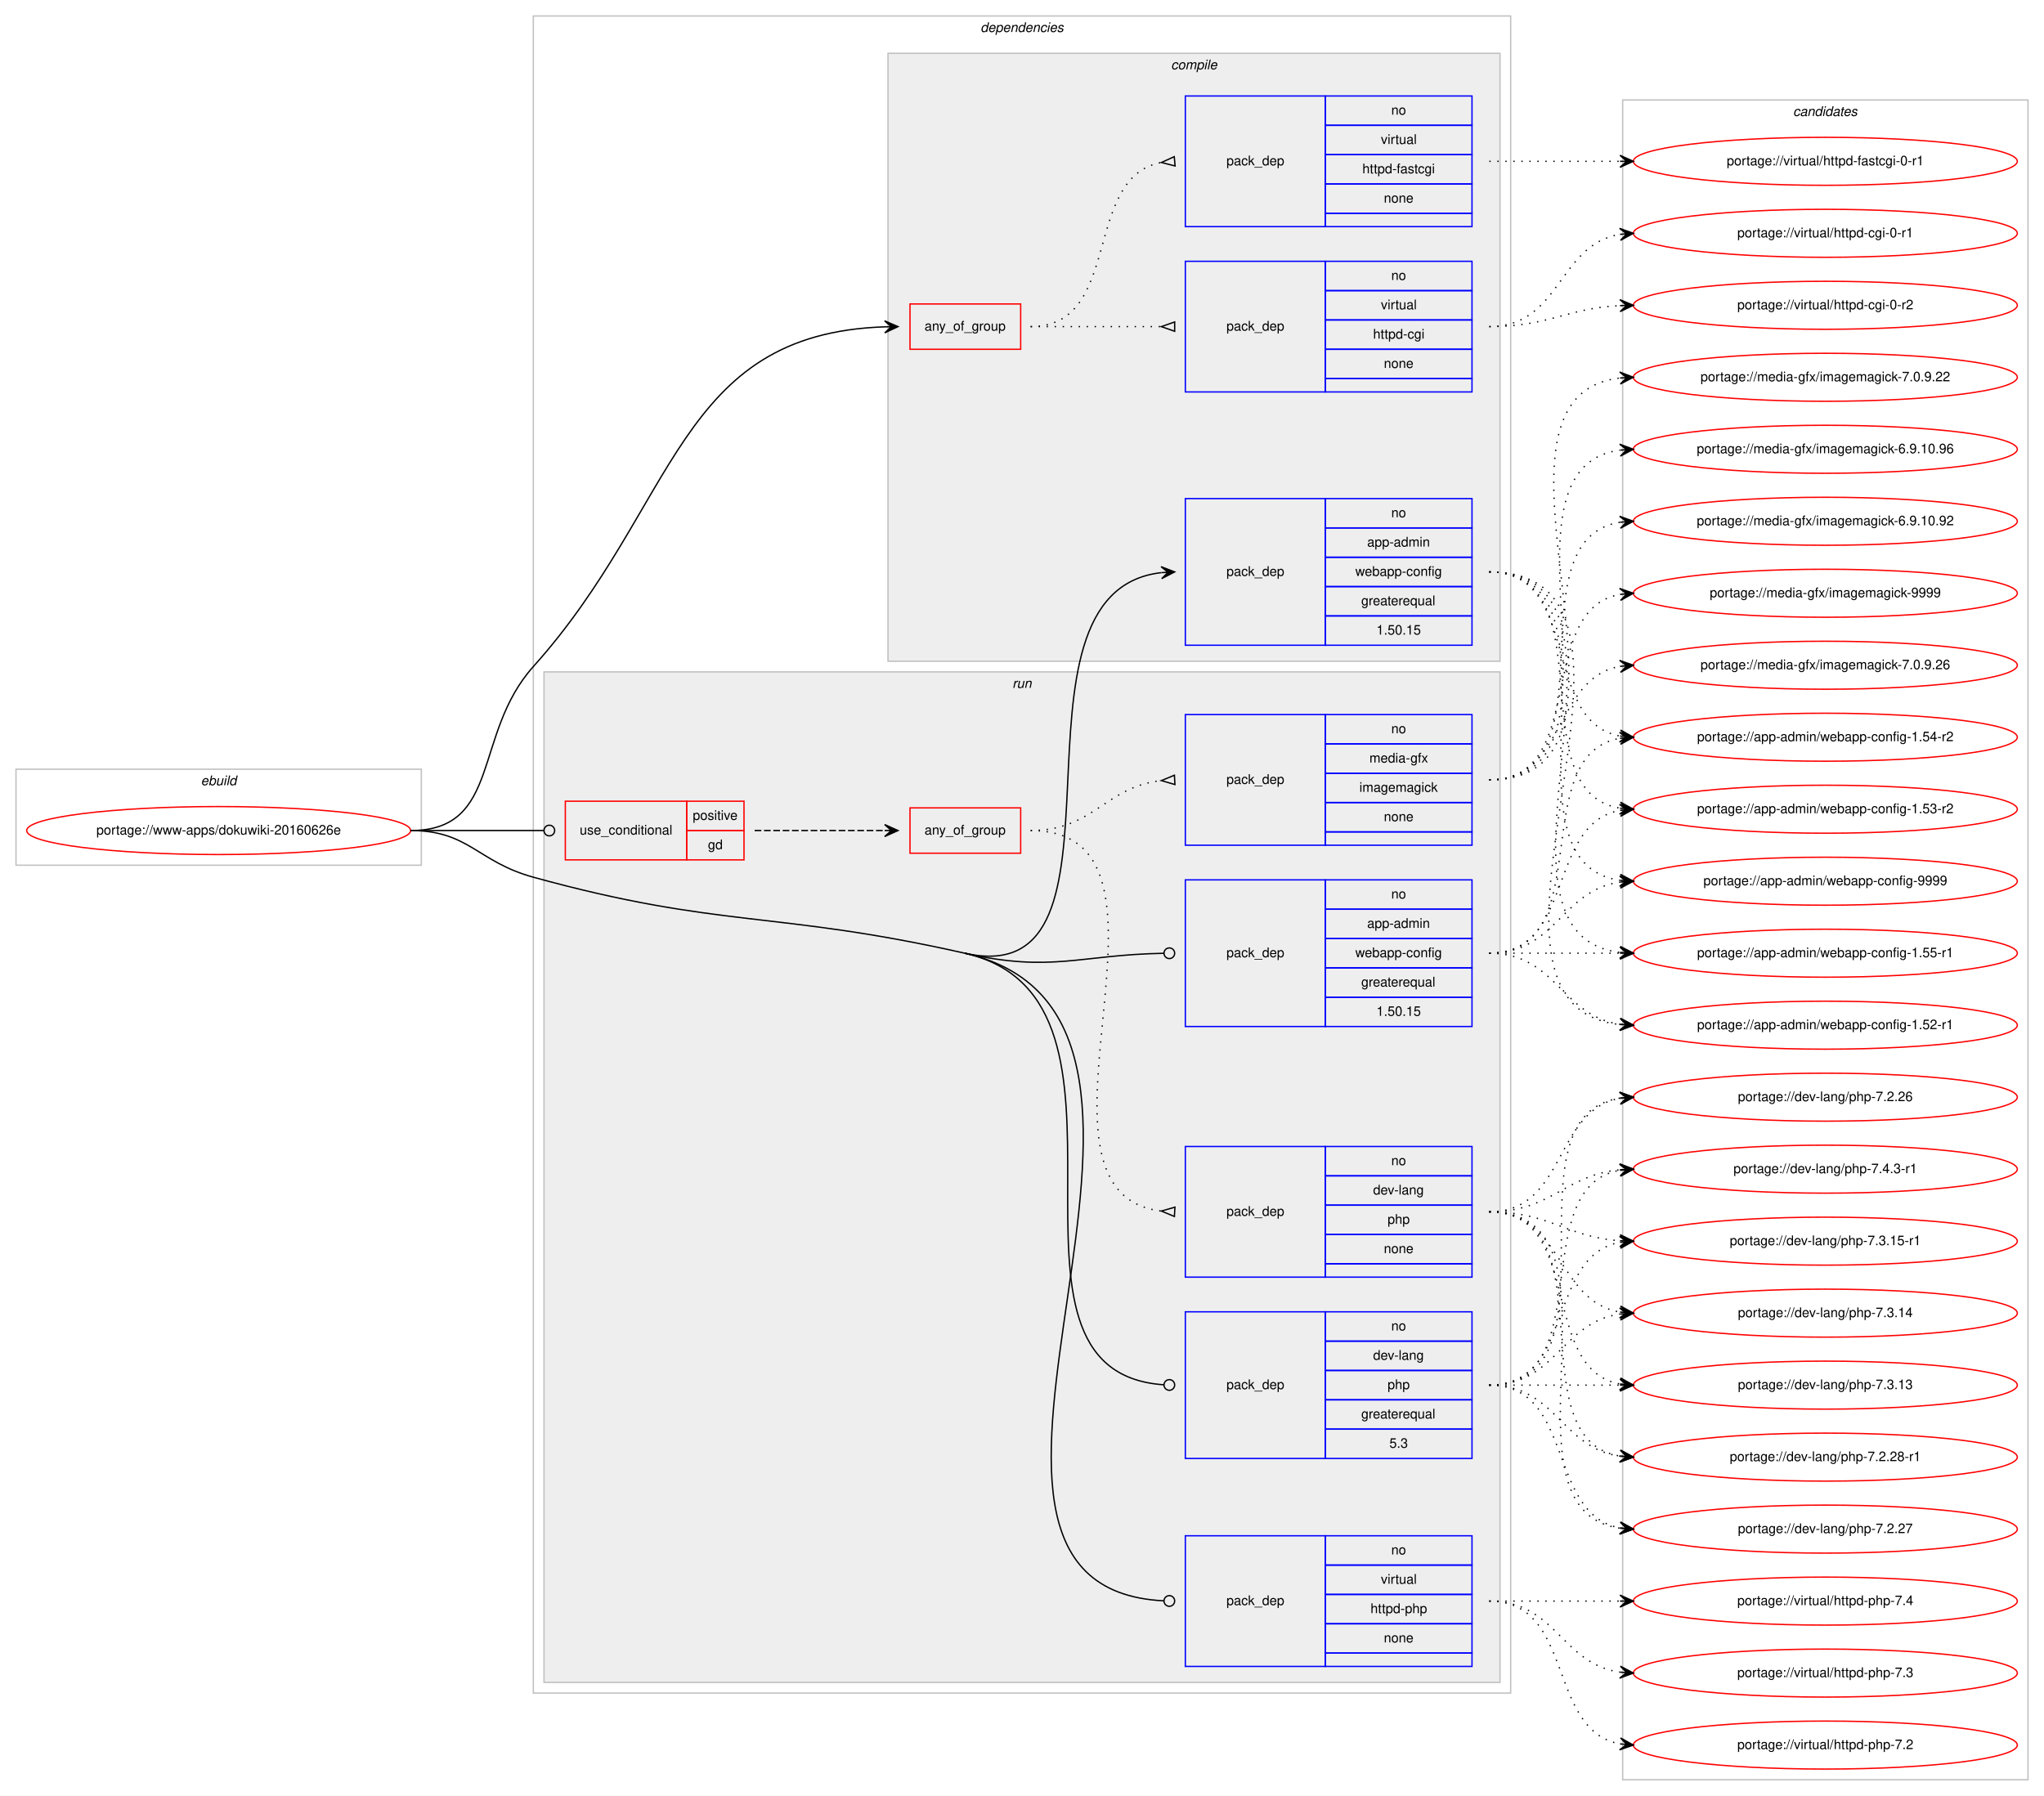
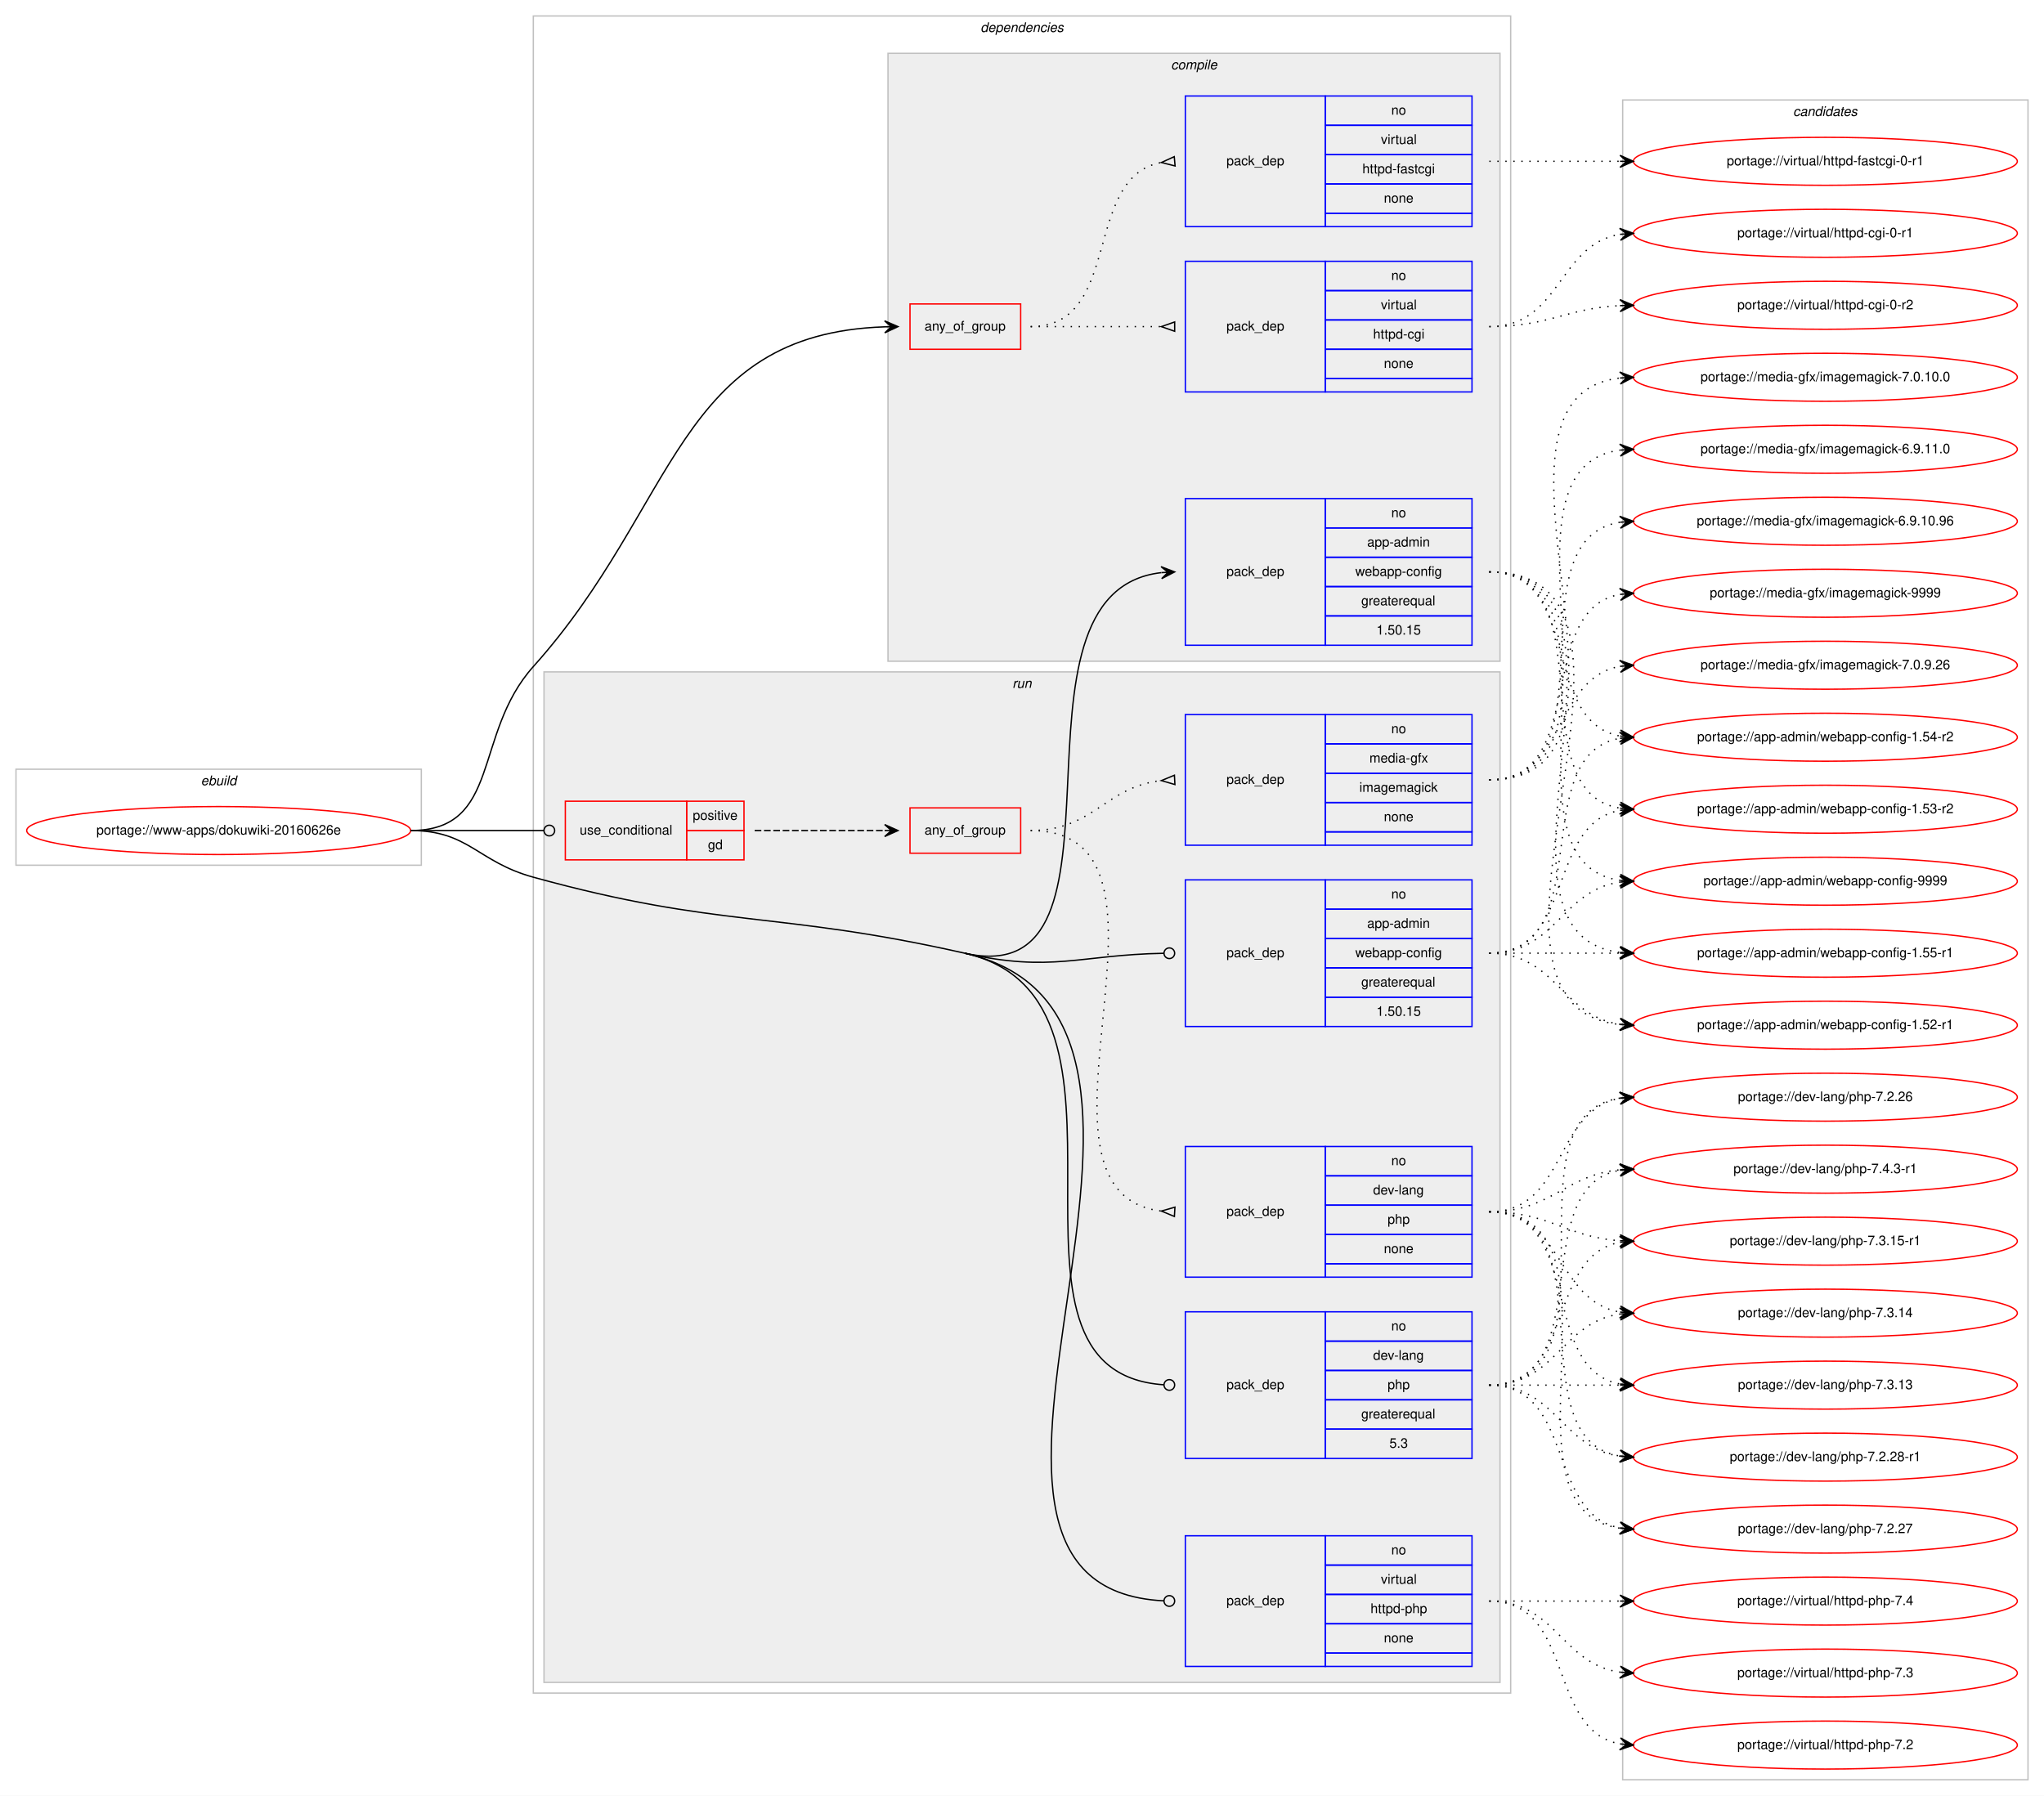
<svg xmlns="http://www.w3.org/2000/svg" xmlns:xlink="http://www.w3.org/1999/xlink" width="1533pt" height="1347pt" viewBox="0.00 0.00 1533.00 1347.00">
  <g id="graph0" class="graph" transform="scale(1 1) rotate(0) translate(4 1343)">
    <polygon fill="#ffffff" stroke="transparent" points="-4,4 -4,-1343 1529,-1343 1529,4 -4,4" />
    <g id="clust1" class="cluster">
      <polygon fill="none" stroke="#c0c0c0" points="8,-694 8,-766 312,-766 312,-694 8,-694" />
      <text text-anchor="start" x="146.663" y="-754" font-family="Helvetica,sans-Serif" font-style="italic" font-size="10.00" fill="#000000">ebuild</text>
    </g>
    <g id="clust2" class="cluster">
      <polygon fill="none" stroke="#c0c0c0" points="396,-73 396,-1331 1129,-1331 1129,-73 396,-73" />
      <text text-anchor="start" x="731.375" y="-1319" font-family="Helvetica,sans-Serif" font-style="italic" font-size="10.00" fill="#000000">dependencies</text>
    </g>
    <g id="clust3" class="cluster">
      <polygon fill="#eeeeee" stroke="#c0c0c0" points="662,-847 662,-1303 1121,-1303 1121,-847 662,-847" />
      <text text-anchor="start" x="874.278" y="-1291" font-family="Helvetica,sans-Serif" font-style="italic" font-size="10.00" fill="#000000">compile</text>
    </g>
    <g id="clust9" class="cluster">
      <polygon fill="#eeeeee" stroke="#c0c0c0" points="404,-81 404,-839 1121,-839 1121,-81 404,-81" />
      <text text-anchor="start" x="755.277" y="-827" font-family="Helvetica,sans-Serif" font-style="italic" font-size="10.00" fill="#000000">run</text>
    </g>
    <g id="clust17" class="cluster">
      <polygon fill="none" stroke="#c0c0c0" points="1213,-8 1213,-1268 1517,-1268 1517,-8 1213,-8" />
      <text text-anchor="start" x="1340.824" y="-1256" font-family="Helvetica,sans-Serif" font-style="italic" font-size="10.00" fill="#000000">candidates</text>
    </g>
    <g id="node1" class="node">
      <g id="a_node1">
        <a xlink:href="../www-apps/dokuwiki-20160626e.svg" xlink:title="portage://www-apps/dokuwiki-20160626e">
          <ellipse fill="none" stroke="#ff0000" cx="160" cy="-720" rx="144" ry="18" />
          <text text-anchor="middle" x="160" y="-717" font-family="Helvetica,sans-Serif" font-size="10.00" fill="#000000">portage://www-apps/dokuwiki-20160626e</text>
        </a>
      </g>
    </g>
    <g id="node2" class="node">
      <polygon fill="none" stroke="#ff0000" points="678.5,-1081 678.5,-1115 761.5,-1115 761.5,-1081 678.5,-1081" />
      <text text-anchor="start" x="689.431" y="-1095" font-family="Helvetica,sans-Serif" font-size="10.00" fill="#000000">any_of_group</text>
    </g>
    <g id="edge3" class="edge">
      <path fill="none" stroke="#000000" d="M304,-720C372.267,-720 350.409,-792.188 396,-843 504.713,-964.163 503.41,-1092.618 659.487,-1097.835" />
      <polygon fill="#000000" stroke="#000000" points="669.5,-1098 659.427,-1102.335 664.501,-1097.918 659.501,-1097.836 659.501,-1097.836 659.501,-1097.836 664.501,-1097.918 659.575,-1093.336 669.5,-1098 669.5,-1098" />
    </g>
    <g id="node5" class="node">
      <polygon fill="none" stroke="#0000ff" points="885,-859 885,-969 990,-969 990,-859 885,-859" />
      <text text-anchor="start" x="915.823" y="-911" font-family="Helvetica,sans-Serif" font-size="10.00" fill="#000000">pack_dep</text>
      <polygon fill="none" stroke="#0000ff" points="990,-947 990,-969 1100,-969 1100,-947 990,-947" />
      <text text-anchor="start" x="1039.441" y="-955" font-family="Helvetica,sans-Serif" font-size="10.00" fill="#000000">no</text>
      <polygon fill="none" stroke="#0000ff" points="990,-925 990,-947 1100,-947 1100,-925 990,-925" />
      <text text-anchor="start" x="1021.385" y="-933" font-family="Helvetica,sans-Serif" font-size="10.00" fill="#000000">app-admin</text>
      <polygon fill="none" stroke="#0000ff" points="990,-903 990,-925 1100,-925 1100,-903 990,-903" />
      <text text-anchor="start" x="1012.491" y="-911" font-family="Helvetica,sans-Serif" font-size="10.00" fill="#000000">webapp-config</text>
      <polygon fill="none" stroke="#0000ff" points="990,-881 990,-903 1100,-903 1100,-881 990,-881" />
      <text text-anchor="start" x="1016.936" y="-889" font-family="Helvetica,sans-Serif" font-size="10.00" fill="#000000">greaterequal</text>
      <polygon fill="none" stroke="#0000ff" points="990,-859 990,-881 1100,-881 1100,-859 990,-859" />
      <text text-anchor="start" x="1028.323" y="-867" font-family="Helvetica,sans-Serif" font-size="10.00" fill="#000000">1.50.15</text>
    </g>
    <g id="edge4" class="edge">
      <path fill="none" stroke="#000000" d="M719.5,-628C857.596,-596.839 738.034,-898.684 866.854,-913.441" />
      <polygon fill="#000000" stroke="#000000" points="877,-914 866.768,-917.943 872.008,-913.725 867.015,-913.45 867.015,-913.45 867.015,-913.45 872.008,-913.725 867.263,-908.957 877,-914 877,-914" />
    </g>
    <g id="node6" class="node">
      <polygon fill="none" stroke="#ff0000" points="420,-698 420,-742 511,-742 511,-698 420,-698" />
      <text text-anchor="start" x="430.767" y="-717" font-family="Helvetica,sans-Serif" font-size="10.00" fill="#000000">use_conditional</text>
      <polygon fill="none" stroke="#ff0000" points="511,-720 511,-742 554,-742 554,-720 511,-720" />
      <text text-anchor="start" x="515.553" y="-728" font-family="Helvetica,sans-Serif" font-size="10.00" fill="#000000">positive</text>
      <polygon fill="none" stroke="#ff0000" points="511,-698 511,-720 554,-720 554,-698 511,-698" />
      <text text-anchor="start" x="526.941" y="-706" font-family="Helvetica,sans-Serif" font-size="10.00" fill="#000000">gd</text>
    </g>
    <g id="edge8" class="edge">
      <path fill="none" stroke="#000000" d="M304,-720C349.188,-720 362.47,-720 403.919,-720" />
      <ellipse fill="none" stroke="#000000" cx="408" cy="-720" rx="4" ry="4" />
    </g>
    <g id="node10" class="node">
      <polygon fill="none" stroke="#0000ff" points="885,-573 885,-683 990,-683 990,-573 885,-573" />
      <text text-anchor="start" x="915.823" y="-625" font-family="Helvetica,sans-Serif" font-size="10.00" fill="#000000">pack_dep</text>
      <polygon fill="none" stroke="#0000ff" points="990,-661 990,-683 1100,-683 1100,-661 990,-661" />
      <text text-anchor="start" x="1039.441" y="-669" font-family="Helvetica,sans-Serif" font-size="10.00" fill="#000000">no</text>
      <polygon fill="none" stroke="#0000ff" points="990,-639 990,-661 1100,-661 1100,-639 990,-639" />
      <text text-anchor="start" x="1021.385" y="-647" font-family="Helvetica,sans-Serif" font-size="10.00" fill="#000000">app-admin</text>
      <polygon fill="none" stroke="#0000ff" points="990,-617 990,-639 1100,-639 1100,-617 990,-617" />
      <text text-anchor="start" x="1012.491" y="-625" font-family="Helvetica,sans-Serif" font-size="10.00" fill="#000000">webapp-config</text>
      <polygon fill="none" stroke="#0000ff" points="990,-595 990,-617 1100,-617 1100,-595 990,-595" />
      <text text-anchor="start" x="1016.936" y="-603" font-family="Helvetica,sans-Serif" font-size="10.00" fill="#000000">greaterequal</text>
      <polygon fill="none" stroke="#0000ff" points="990,-573 990,-595 1100,-595 1100,-573 990,-573" />
      <text text-anchor="start" x="1028.323" y="-581" font-family="Helvetica,sans-Serif" font-size="10.00" fill="#000000">1.50.15</text>
    </g>
    <g id="edge9" class="edge">
      <path fill="none" stroke="#000000" d="M719.5,-628C784.983,-613.224 805.341,-626.788 868.636,-627.925" />
      <ellipse fill="none" stroke="#000000" cx="873" cy="-627.964" rx="4" ry="4" />
    </g>
    <g id="node11" class="node">
      <polygon fill="none" stroke="#0000ff" points="885,-249 885,-359 990,-359 990,-249 885,-249" />
      <text text-anchor="start" x="915.823" y="-301" font-family="Helvetica,sans-Serif" font-size="10.00" fill="#000000">pack_dep</text>
      <polygon fill="none" stroke="#0000ff" points="990,-337 990,-359 1100,-359 1100,-337 990,-337" />
      <text text-anchor="start" x="1039.441" y="-345" font-family="Helvetica,sans-Serif" font-size="10.00" fill="#000000">no</text>
      <polygon fill="none" stroke="#0000ff" points="990,-315 990,-337 1100,-337 1100,-315 990,-315" />
      <text text-anchor="start" x="1025.829" y="-323" font-family="Helvetica,sans-Serif" font-size="10.00" fill="#000000">dev-lang</text>
      <polygon fill="none" stroke="#0000ff" points="990,-293 990,-315 1100,-315 1100,-293 990,-293" />
      <text text-anchor="start" x="1036.661" y="-301" font-family="Helvetica,sans-Serif" font-size="10.00" fill="#000000">php</text>
      <polygon fill="none" stroke="#0000ff" points="990,-271 990,-293 1100,-293 1100,-271 990,-271" />
      <text text-anchor="start" x="1016.936" y="-279" font-family="Helvetica,sans-Serif" font-size="10.00" fill="#000000">greaterequal</text>
      <polygon fill="none" stroke="#0000ff" points="990,-249 990,-271 1100,-271 1100,-249 990,-249" />
      <text text-anchor="start" x="1038.052" y="-257" font-family="Helvetica,sans-Serif" font-size="10.00" fill="#000000">5.3</text>
    </g>
    <g id="edge10" class="edge">
      <path fill="none" stroke="#000000" d="M719.5,-628C872.94,-593.377 722.373,-314.073 868.849,-304.265" />
      <ellipse fill="none" stroke="#000000" cx="873.002" cy="-304.13" rx="4" ry="4" />
    </g>
    <g id="node12" class="node">
      <polygon fill="none" stroke="#0000ff" points="885,-93 885,-191 990,-191 990,-93 885,-93" />
      <text text-anchor="start" x="915.823" y="-139" font-family="Helvetica,sans-Serif" font-size="10.00" fill="#000000">pack_dep</text>
      <polygon fill="none" stroke="#0000ff" points="990,-169 990,-191 1100,-191 1100,-169 990,-169" />
      <text text-anchor="start" x="1039.441" y="-177" font-family="Helvetica,sans-Serif" font-size="10.00" fill="#000000">no</text>
      <polygon fill="none" stroke="#0000ff" points="990,-147 990,-169 1100,-169 1100,-147 990,-147" />
      <text text-anchor="start" x="1031.668" y="-155" font-family="Helvetica,sans-Serif" font-size="10.00" fill="#000000">virtual</text>
      <polygon fill="none" stroke="#0000ff" points="990,-125 990,-147 1100,-147 1100,-125 990,-125" />
      <text text-anchor="start" x="1023.88" y="-133" font-family="Helvetica,sans-Serif" font-size="10.00" fill="#000000">httpd-php</text>
      <polygon fill="none" stroke="#0000ff" points="990,-103 990,-125 1100,-125 1100,-103 990,-103" />
      <text text-anchor="start" x="1033.882" y="-111" font-family="Helvetica,sans-Serif" font-size="10.00" fill="#000000">none</text>
      <polygon fill="none" stroke="#0000ff" points="990,-93 990,-103 1100,-103 1100,-93 990,-93" />
    </g>
    <g id="edge11" class="edge">
      <path fill="none" stroke="#000000" d="M719.5,-628C938.287,-578.632 656.97,-152.588 868.915,-142.193" />
      <ellipse fill="none" stroke="#000000" cx="873.001" cy="-142.096" rx="4" ry="4" />
      <path fill="none" stroke="#000000" d="M304,-720C347.748,-720 353.825,-696.625 396,-685 536.744,-646.205 577.088,-660.135 719.5,-628" />
    </g>
    <g id="node3" class="node">
      <polygon fill="none" stroke="#0000ff" points="885,-1049 885,-1147 990,-1147 990,-1049 885,-1049" />
      <text text-anchor="start" x="915.823" y="-1095" font-family="Helvetica,sans-Serif" font-size="10.00" fill="#000000">pack_dep</text>
      <polygon fill="none" stroke="#0000ff" points="990,-1125 990,-1147 1100,-1147 1100,-1125 990,-1125" />
      <text text-anchor="start" x="1039.441" y="-1133" font-family="Helvetica,sans-Serif" font-size="10.00" fill="#000000">no</text>
      <polygon fill="none" stroke="#0000ff" points="990,-1103 990,-1125 1100,-1125 1100,-1103 990,-1103" />
      <text text-anchor="start" x="1031.668" y="-1111" font-family="Helvetica,sans-Serif" font-size="10.00" fill="#000000">virtual</text>
      <polygon fill="none" stroke="#0000ff" points="990,-1081 990,-1103 1100,-1103 1100,-1081 990,-1081" />
      <text text-anchor="start" x="1025.829" y="-1089" font-family="Helvetica,sans-Serif" font-size="10.00" fill="#000000">httpd-cgi</text>
      <polygon fill="none" stroke="#0000ff" points="990,-1059 990,-1081 1100,-1081 1100,-1059 990,-1059" />
      <text text-anchor="start" x="1033.882" y="-1067" font-family="Helvetica,sans-Serif" font-size="10.00" fill="#000000">none</text>
      <polygon fill="none" stroke="#0000ff" points="990,-1049 990,-1059 1100,-1059 1100,-1049 990,-1049" />
    </g>
    <g id="edge1" class="edge">
      <path fill="none" stroke="#000000" stroke-dasharray="1,5" d="M769,-1098C813.438,-1098 827.02,-1098 866.878,-1098" />
      <polygon fill="none" stroke="#000000" points="877,-1101.5 867,-1098 877,-1094.5 877,-1101.5" />
    </g>
    <g id="node4" class="node">
      <polygon fill="none" stroke="#0000ff" points="885,-1173 885,-1271 990,-1271 990,-1173 885,-1173" />
      <text text-anchor="start" x="915.823" y="-1219" font-family="Helvetica,sans-Serif" font-size="10.00" fill="#000000">pack_dep</text>
      <polygon fill="none" stroke="#0000ff" points="990,-1249 990,-1271 1100,-1271 1100,-1249 990,-1249" />
      <text text-anchor="start" x="1039.441" y="-1257" font-family="Helvetica,sans-Serif" font-size="10.00" fill="#000000">no</text>
      <polygon fill="none" stroke="#0000ff" points="990,-1227 990,-1249 1100,-1249 1100,-1227 990,-1227" />
      <text text-anchor="start" x="1031.668" y="-1235" font-family="Helvetica,sans-Serif" font-size="10.00" fill="#000000">virtual</text>
      <polygon fill="none" stroke="#0000ff" points="990,-1205 990,-1227 1100,-1227 1100,-1205 990,-1205" />
      <text text-anchor="start" x="1017.77" y="-1213" font-family="Helvetica,sans-Serif" font-size="10.00" fill="#000000">httpd-fastcgi</text>
      <polygon fill="none" stroke="#0000ff" points="990,-1183 990,-1205 1100,-1205 1100,-1183 990,-1183" />
      <text text-anchor="start" x="1033.882" y="-1191" font-family="Helvetica,sans-Serif" font-size="10.00" fill="#000000">none</text>
      <polygon fill="none" stroke="#0000ff" points="990,-1173 990,-1183 1100,-1183 1100,-1173 990,-1173" />
    </g>
    <g id="edge2" class="edge">
      <path fill="none" stroke="#000000" stroke-dasharray="1,5" d="M769,-1098C838.372,-1098 807.506,-1209.726 866.698,-1221.073" />
      <polygon fill="none" stroke="#000000" points="876.686,-1225.486 867.04,-1221.104 877.314,-1218.514 876.686,-1225.486" />
    </g>
    <g id="node13" class="node">
      <g id="a_node13">
        <a xlink:href="../virtual/httpd-cgi-0-r2.svg" xlink:title="portage://virtual/httpd-cgi-0-r2">
          <ellipse fill="none" stroke="#ff0000" cx="1365" cy="-1114" rx="144" ry="18" />
          <text text-anchor="middle" x="1365" y="-1111" font-family="Helvetica,sans-Serif" font-size="10.00" fill="#000000">portage://virtual/httpd-cgi-0-r2</text>
        </a>
      </g>
    </g>
    <g id="edge12" class="edge">
      <path fill="none" stroke="#000000" stroke-dasharray="1,5" d="M1113,-1098C1157.922,-1098 1170.643,-1111.713 1210.786,-1113.749" />
      <polygon fill="#000000" stroke="#000000" points="1221,-1114 1210.892,-1118.253 1216.002,-1113.877 1211.003,-1113.754 1211.003,-1113.754 1211.003,-1113.754 1216.002,-1113.877 1211.114,-1109.255 1221,-1114 1221,-1114" />
    </g>
    <g id="node14" class="node">
      <g id="a_node14">
        <a xlink:href="../virtual/httpd-cgi-0-r1.svg" xlink:title="portage://virtual/httpd-cgi-0-r1">
          <ellipse fill="none" stroke="#ff0000" cx="1365" cy="-1168" rx="144" ry="18" />
          <text text-anchor="middle" x="1365" y="-1165" font-family="Helvetica,sans-Serif" font-size="10.00" fill="#000000">portage://virtual/httpd-cgi-0-r1</text>
        </a>
      </g>
    </g>
    <g id="edge13" class="edge">
      <path fill="none" stroke="#000000" stroke-dasharray="1,5" d="M1113,-1098C1166.626,-1098 1164.351,-1159.523 1210.989,-1167.214" />
      <polygon fill="#000000" stroke="#000000" points="1221,-1168 1210.678,-1171.703 1216.015,-1167.609 1211.031,-1167.217 1211.031,-1167.217 1211.031,-1167.217 1216.015,-1167.609 1211.383,-1162.731 1221,-1168 1221,-1168" />
    </g>
    <g id="node15" class="node">
      <g id="a_node15">
        <a xlink:href="../virtual/httpd-fastcgi-0-r1.svg" xlink:title="portage://virtual/httpd-fastcgi-0-r1">
          <ellipse fill="none" stroke="#ff0000" cx="1365" cy="-1222" rx="144" ry="18" />
          <text text-anchor="middle" x="1365" y="-1219" font-family="Helvetica,sans-Serif" font-size="10.00" fill="#000000">portage://virtual/httpd-fastcgi-0-r1</text>
        </a>
      </g>
    </g>
    <g id="edge14" class="edge">
      <path fill="none" stroke="#000000" stroke-dasharray="1,5" d="M1113,-1222C1157.438,-1222 1171.02,-1222 1210.878,-1222" />
      <polygon fill="#000000" stroke="#000000" points="1221,-1222 1211,-1226.5 1216,-1222 1211,-1222 1211,-1222 1211,-1222 1216,-1222 1211,-1217.5 1221,-1222 1221,-1222" />
    </g>
    <g id="node16" class="node">
      <g id="a_node16">
        <a xlink:href="../app-admin/webapp-config-9999.svg" xlink:title="portage://app-admin/webapp-config-9999">
          <ellipse fill="none" stroke="#ff0000" cx="1365" cy="-682" rx="144" ry="18" />
          <text text-anchor="middle" x="1365" y="-679" font-family="Helvetica,sans-Serif" font-size="10.00" fill="#000000">portage://app-admin/webapp-config-9999</text>
        </a>
      </g>
    </g>
    <g id="edge15" class="edge">
      <path fill="none" stroke="#000000" stroke-dasharray="1,5" d="M1113,-914C1223.182,-914 1114.503,-696.273 1211.006,-682.665" />
      <polygon fill="#000000" stroke="#000000" points="1221,-682 1211.321,-687.155 1216.011,-682.332 1211.022,-682.665 1211.022,-682.665 1211.022,-682.665 1216.011,-682.332 1210.723,-678.174 1221,-682 1221,-682" />
    </g>
    <g id="node17" class="node">
      <g id="a_node17">
        <a xlink:href="../app-admin/webapp-config-1.55-r1.svg" xlink:title="portage://app-admin/webapp-config-1.55-r1">
          <ellipse fill="none" stroke="#ff0000" cx="1365" cy="-628" rx="144" ry="18" />
          <text text-anchor="middle" x="1365" y="-625" font-family="Helvetica,sans-Serif" font-size="10.00" fill="#000000">portage://app-admin/webapp-config-1.55-r1</text>
        </a>
      </g>
    </g>
    <g id="edge16" class="edge">
      <path fill="none" stroke="#000000" stroke-dasharray="1,5" d="M1113,-914C1245.29,-914 1093.554,-642.883 1210.866,-628.586" />
      <polygon fill="#000000" stroke="#000000" points="1221,-628 1211.276,-633.07 1216.008,-628.289 1211.017,-628.577 1211.017,-628.577 1211.017,-628.577 1216.008,-628.289 1210.757,-624.085 1221,-628 1221,-628" />
    </g>
    <g id="node18" class="node">
      <g id="a_node18">
        <a xlink:href="../app-admin/webapp-config-1.54-r2.svg" xlink:title="portage://app-admin/webapp-config-1.54-r2">
          <ellipse fill="none" stroke="#ff0000" cx="1365" cy="-790" rx="144" ry="18" />
          <text text-anchor="middle" x="1365" y="-787" font-family="Helvetica,sans-Serif" font-size="10.00" fill="#000000">portage://app-admin/webapp-config-1.54-r2</text>
        </a>
      </g>
    </g>
    <g id="edge17" class="edge">
      <path fill="none" stroke="#000000" stroke-dasharray="1,5" d="M1113,-914C1182.372,-914 1151.506,-802.274 1210.698,-790.927" />
      <polygon fill="#000000" stroke="#000000" points="1221,-790 1211.444,-795.378 1216.02,-790.448 1211.04,-790.896 1211.04,-790.896 1211.04,-790.896 1216.02,-790.448 1210.637,-786.414 1221,-790 1221,-790" />
    </g>
    <g id="node19" class="node">
      <g id="a_node19">
        <a xlink:href="../app-admin/webapp-config-1.53-r2.svg" xlink:title="portage://app-admin/webapp-config-1.53-r2">
          <ellipse fill="none" stroke="#ff0000" cx="1365" cy="-736" rx="144" ry="18" />
          <text text-anchor="middle" x="1365" y="-733" font-family="Helvetica,sans-Serif" font-size="10.00" fill="#000000">portage://app-admin/webapp-config-1.53-r2</text>
        </a>
      </g>
    </g>
    <g id="edge18" class="edge">
      <path fill="none" stroke="#000000" stroke-dasharray="1,5" d="M1113,-914C1201.919,-914 1134.228,-749.635 1210.912,-736.794" />
      <polygon fill="#000000" stroke="#000000" points="1221,-736 1211.384,-741.27 1216.015,-736.392 1211.031,-736.784 1211.031,-736.784 1211.031,-736.784 1216.015,-736.392 1210.678,-732.298 1221,-736 1221,-736" />
    </g>
    <g id="node20" class="node">
      <g id="a_node20">
        <a xlink:href="../app-admin/webapp-config-1.52-r1.svg" xlink:title="portage://app-admin/webapp-config-1.52-r1">
          <ellipse fill="none" stroke="#ff0000" cx="1365" cy="-574" rx="144" ry="18" />
          <text text-anchor="middle" x="1365" y="-571" font-family="Helvetica,sans-Serif" font-size="10.00" fill="#000000">portage://app-admin/webapp-config-1.52-r1</text>
        </a>
      </g>
    </g>
    <g id="edge19" class="edge">
      <path fill="none" stroke="#000000" stroke-dasharray="1,5" d="M1113,-914C1267.99,-914 1071.656,-589.102 1210.864,-574.507" />
      <polygon fill="#000000" stroke="#000000" points="1221,-574 1211.237,-578.994 1216.006,-574.25 1211.013,-574.5 1211.013,-574.5 1211.013,-574.5 1216.006,-574.25 1210.788,-570.005 1221,-574 1221,-574" />
    </g>
    <g id="node7" class="node">
      <polygon fill="none" stroke="#ff0000" points="678.5,-703 678.5,-737 761.5,-737 761.5,-703 678.5,-703" />
      <text text-anchor="start" x="689.431" y="-717" font-family="Helvetica,sans-Serif" font-size="10.00" fill="#000000">any_of_group</text>
    </g>
    <g id="edge7" class="edge">
      <path fill="none" stroke="#000000" stroke-dasharray="5,2" d="M562,-720C606.232,-720 619.752,-720 659.425,-720" />
      <polygon fill="#000000" stroke="#000000" points="669.5,-720 659.5,-724.5 664.5,-720 659.5,-720 659.5,-720 659.5,-720 664.5,-720 659.5,-715.5 669.5,-720 669.5,-720" />
    </g>
    <g id="node8" class="node">
      <polygon fill="none" stroke="#0000ff" points="885,-385 885,-483 990,-483 990,-385 885,-385" />
      <text text-anchor="start" x="915.823" y="-431" font-family="Helvetica,sans-Serif" font-size="10.00" fill="#000000">pack_dep</text>
      <polygon fill="none" stroke="#0000ff" points="990,-461 990,-483 1100,-483 1100,-461 990,-461" />
      <text text-anchor="start" x="1039.441" y="-469" font-family="Helvetica,sans-Serif" font-size="10.00" fill="#000000">no</text>
      <polygon fill="none" stroke="#0000ff" points="990,-439 990,-461 1100,-461 1100,-439 990,-439" />
      <text text-anchor="start" x="1025.829" y="-447" font-family="Helvetica,sans-Serif" font-size="10.00" fill="#000000">dev-lang</text>
      <polygon fill="none" stroke="#0000ff" points="990,-417 990,-439 1100,-439 1100,-417 990,-417" />
      <text text-anchor="start" x="1036.661" y="-425" font-family="Helvetica,sans-Serif" font-size="10.00" fill="#000000">php</text>
      <polygon fill="none" stroke="#0000ff" points="990,-395 990,-417 1100,-417 1100,-395 990,-395" />
      <text text-anchor="start" x="1033.882" y="-403" font-family="Helvetica,sans-Serif" font-size="10.00" fill="#000000">none</text>
      <polygon fill="none" stroke="#0000ff" points="990,-385 990,-395 1100,-395 1100,-385 990,-385" />
    </g>
    <g id="edge5" class="edge">
      <path fill="none" stroke="#000000" stroke-dasharray="1,5" d="M769,-720C901.29,-720 749.554,-448.883 866.866,-434.586" />
      <polygon fill="none" stroke="#000000" points="877.202,-437.494 867.017,-434.577 876.798,-430.506 877.202,-437.494" />
    </g>
    <g id="node9" class="node">
      <polygon fill="none" stroke="#0000ff" points="885,-709 885,-807 990,-807 990,-709 885,-709" />
      <text text-anchor="start" x="915.823" y="-755" font-family="Helvetica,sans-Serif" font-size="10.00" fill="#000000">pack_dep</text>
      <polygon fill="none" stroke="#0000ff" points="990,-785 990,-807 1100,-807 1100,-785 990,-785" />
      <text text-anchor="start" x="1039.441" y="-793" font-family="Helvetica,sans-Serif" font-size="10.00" fill="#000000">no</text>
      <polygon fill="none" stroke="#0000ff" points="990,-763 990,-785 1100,-785 1100,-763 990,-763" />
      <text text-anchor="start" x="1023.054" y="-771" font-family="Helvetica,sans-Serif" font-size="10.00" fill="#000000">media-gfx</text>
      <polygon fill="none" stroke="#0000ff" points="990,-741 990,-763 1100,-763 1100,-741 990,-741" />
      <text text-anchor="start" x="1015.554" y="-749" font-family="Helvetica,sans-Serif" font-size="10.00" fill="#000000">imagemagick</text>
      <polygon fill="none" stroke="#0000ff" points="990,-719 990,-741 1100,-741 1100,-719 990,-719" />
      <text text-anchor="start" x="1033.882" y="-727" font-family="Helvetica,sans-Serif" font-size="10.00" fill="#000000">none</text>
      <polygon fill="none" stroke="#0000ff" points="990,-709 990,-719 1100,-719 1100,-709 990,-709" />
    </g>
    <g id="edge6" class="edge">
      <path fill="none" stroke="#000000" stroke-dasharray="1,5" d="M769,-720C816.307,-720 825.019,-752.844 866.898,-757.463" />
      <polygon fill="none" stroke="#000000" points="876.814,-761.495 867.014,-757.469 877.186,-754.505 876.814,-761.495" />
    </g>
    <g id="node21" class="node">
      <g id="a_node21">
        <a xlink:href="../dev-lang/php-7.4.3-r1.svg" xlink:title="portage://dev-lang/php-7.4.3-r1">
          <ellipse fill="none" stroke="#ff0000" cx="1365" cy="-466" rx="144" ry="18" />
          <text text-anchor="middle" x="1365" y="-463" font-family="Helvetica,sans-Serif" font-size="10.00" fill="#000000">portage://dev-lang/php-7.4.3-r1</text>
        </a>
      </g>
    </g>
    <g id="edge20" class="edge">
      <path fill="none" stroke="#000000" stroke-dasharray="1,5" d="M1113,-434C1159.445,-434 1169.579,-461.542 1210.776,-465.523" />
      <polygon fill="#000000" stroke="#000000" points="1221,-466 1210.801,-470.029 1216.005,-465.767 1211.011,-465.534 1211.011,-465.534 1211.011,-465.534 1216.005,-465.767 1211.221,-461.039 1221,-466 1221,-466" />
    </g>
    <g id="node22" class="node">
      <g id="a_node22">
        <a xlink:href="../dev-lang/php-7.3.15-r1.svg" xlink:title="portage://dev-lang/php-7.3.15-r1">
          <ellipse fill="none" stroke="#ff0000" cx="1365" cy="-412" rx="144" ry="18" />
          <text text-anchor="middle" x="1365" y="-409" font-family="Helvetica,sans-Serif" font-size="10.00" fill="#000000">portage://dev-lang/php-7.3.15-r1</text>
        </a>
      </g>
    </g>
    <g id="edge21" class="edge">
      <path fill="none" stroke="#000000" stroke-dasharray="1,5" d="M1113,-434C1158.446,-434 1170.361,-415.065 1210.961,-412.328" />
      <polygon fill="#000000" stroke="#000000" points="1221,-412 1211.152,-416.824 1216.003,-412.163 1211.005,-412.327 1211.005,-412.327 1211.005,-412.327 1216.003,-412.163 1210.858,-407.829 1221,-412 1221,-412" />
    </g>
    <g id="node23" class="node">
      <g id="a_node23">
        <a xlink:href="../dev-lang/php-7.3.14.svg" xlink:title="portage://dev-lang/php-7.3.14">
          <ellipse fill="none" stroke="#ff0000" cx="1365" cy="-358" rx="144" ry="18" />
          <text text-anchor="middle" x="1365" y="-355" font-family="Helvetica,sans-Serif" font-size="10.00" fill="#000000">portage://dev-lang/php-7.3.14</text>
        </a>
      </g>
    </g>
    <g id="edge22" class="edge">
      <path fill="none" stroke="#000000" stroke-dasharray="1,5" d="M1113,-434C1168.025,-434 1163.214,-367.203 1210.759,-358.853" />
      <polygon fill="#000000" stroke="#000000" points="1221,-358 1211.408,-363.315 1216.017,-358.415 1211.035,-358.831 1211.035,-358.831 1211.035,-358.831 1216.017,-358.415 1210.661,-354.346 1221,-358 1221,-358" />
    </g>
    <g id="node24" class="node">
      <g id="a_node24">
        <a xlink:href="../dev-lang/php-7.3.13.svg" xlink:title="portage://dev-lang/php-7.3.13">
          <ellipse fill="none" stroke="#ff0000" cx="1365" cy="-304" rx="144" ry="18" />
          <text text-anchor="middle" x="1365" y="-301" font-family="Helvetica,sans-Serif" font-size="10.00" fill="#000000">portage://dev-lang/php-7.3.13</text>
        </a>
      </g>
    </g>
    <g id="edge23" class="edge">
      <path fill="none" stroke="#000000" stroke-dasharray="1,5" d="M1113,-434C1184.447,-434 1149.729,-316.385 1210.809,-304.9" />
      <polygon fill="#000000" stroke="#000000" points="1221,-304 1211.434,-309.362 1216.019,-304.44 1211.039,-304.879 1211.039,-304.879 1211.039,-304.879 1216.019,-304.44 1210.643,-300.397 1221,-304 1221,-304" />
    </g>
    <g id="node25" class="node">
      <g id="a_node25">
        <a xlink:href="../dev-lang/php-7.2.28-r1.svg" xlink:title="portage://dev-lang/php-7.2.28-r1">
          <ellipse fill="none" stroke="#ff0000" cx="1365" cy="-250" rx="144" ry="18" />
          <text text-anchor="middle" x="1365" y="-247" font-family="Helvetica,sans-Serif" font-size="10.00" fill="#000000">portage://dev-lang/php-7.2.28-r1</text>
        </a>
      </g>
    </g>
    <g id="edge24" class="edge">
      <path fill="none" stroke="#000000" stroke-dasharray="1,5" d="M1113,-434C1204.12,-434 1132.285,-264.094 1210.675,-250.82" />
      <polygon fill="#000000" stroke="#000000" points="1221,-250 1211.388,-255.278 1216.016,-250.396 1211.031,-250.792 1211.031,-250.792 1211.031,-250.792 1216.016,-250.396 1210.675,-246.306 1221,-250 1221,-250" />
    </g>
    <g id="node26" class="node">
      <g id="a_node26">
        <a xlink:href="../dev-lang/php-7.2.27.svg" xlink:title="portage://dev-lang/php-7.2.27">
          <ellipse fill="none" stroke="#ff0000" cx="1365" cy="-196" rx="144" ry="18" />
          <text text-anchor="middle" x="1365" y="-193" font-family="Helvetica,sans-Serif" font-size="10.00" fill="#000000">portage://dev-lang/php-7.2.27</text>
        </a>
      </g>
    </g>
    <g id="edge25" class="edge">
      <path fill="none" stroke="#000000" stroke-dasharray="1,5" d="M1113,-434C1225.529,-434 1112.376,-210.643 1210.8,-196.683" />
      <polygon fill="#000000" stroke="#000000" points="1221,-196 1211.323,-201.158 1216.011,-196.334 1211.022,-196.668 1211.022,-196.668 1211.022,-196.668 1216.011,-196.334 1210.722,-192.178 1221,-196 1221,-196" />
    </g>
    <g id="node27" class="node">
      <g id="a_node27">
        <a xlink:href="../dev-lang/php-7.2.26.svg" xlink:title="portage://dev-lang/php-7.2.26">
          <ellipse fill="none" stroke="#ff0000" cx="1365" cy="-520" rx="144" ry="18" />
          <text text-anchor="middle" x="1365" y="-517" font-family="Helvetica,sans-Serif" font-size="10.00" fill="#000000">portage://dev-lang/php-7.2.26</text>
        </a>
      </g>
    </g>
    <g id="edge26" class="edge">
      <path fill="none" stroke="#000000" stroke-dasharray="1,5" d="M1113,-434C1170.764,-434 1161.104,-510.217 1210.967,-519.149" />
      <polygon fill="#000000" stroke="#000000" points="1221,-520 1210.655,-523.639 1216.018,-519.577 1211.036,-519.155 1211.036,-519.155 1211.036,-519.155 1216.018,-519.577 1211.416,-514.671 1221,-520 1221,-520" />
    </g>
    <g id="node28" class="node">
      <g id="a_node28">
        <a xlink:href="../media-gfx/imagemagick-9999.svg" xlink:title="portage://media-gfx/imagemagick-9999">
          <ellipse fill="none" stroke="#ff0000" cx="1365" cy="-898" rx="144" ry="18" />
          <text text-anchor="middle" x="1365" y="-895" font-family="Helvetica,sans-Serif" font-size="10.00" fill="#000000">portage://media-gfx/imagemagick-9999</text>
        </a>
      </g>
    </g>
    <g id="edge27" class="edge">
      <path fill="none" stroke="#000000" stroke-dasharray="1,5" d="M1113,-758C1187.901,-758 1146.744,-885.183 1210.765,-897.106" />
      <polygon fill="#000000" stroke="#000000" points="1221,-898 1210.646,-901.613 1216.019,-897.565 1211.038,-897.13 1211.038,-897.13 1211.038,-897.13 1216.019,-897.565 1211.429,-892.647 1221,-898 1221,-898" />
    </g>
    <g id="node29" class="node">
      <g id="a_node29">
        <a xlink:href="../media-gfx/imagemagick-7.0.9.26.svg" xlink:title="portage://media-gfx/imagemagick-7.0.9.26">
          <ellipse fill="none" stroke="#ff0000" cx="1365" cy="-844" rx="144" ry="18" />
          <text text-anchor="middle" x="1365" y="-841" font-family="Helvetica,sans-Serif" font-size="10.00" fill="#000000">portage://media-gfx/imagemagick-7.0.9.26</text>
        </a>
      </g>
    </g>
    <g id="edge28" class="edge">
      <path fill="none" stroke="#000000" stroke-dasharray="1,5" d="M1113,-758C1170.764,-758 1161.104,-834.217 1210.967,-843.149" />
      <polygon fill="#000000" stroke="#000000" points="1221,-844 1210.655,-847.639 1216.018,-843.577 1211.036,-843.155 1211.036,-843.155 1211.036,-843.155 1216.018,-843.577 1211.416,-838.671 1221,-844 1221,-844" />
    </g>
    <g id="node30" class="node">
      <g id="a_node30">
-         <a xlink:href="../media-gfx/imagemagick-7.0.9.22.svg" xlink:title="portage://media-gfx/imagemagick-7.0.9.22">
+         <a xlink:href="../media-gfx/imagemagick-7.0.10.0.svg" xlink:title="portage://media-gfx/imagemagick-7.0.10.0">
          <ellipse fill="none" stroke="#ff0000" cx="1365" cy="-1060" rx="144" ry="18" />
-           <text text-anchor="middle" x="1365" y="-1057" font-family="Helvetica,sans-Serif" font-size="10.00" fill="#000000">portage://media-gfx/imagemagick-7.0.9.22</text>
+           <text text-anchor="middle" x="1365" y="-1057" font-family="Helvetica,sans-Serif" font-size="10.00" fill="#000000">portage://media-gfx/imagemagick-7.0.10.0</text>
        </a>
      </g>
    </g>
    <g id="edge29" class="edge">
      <path fill="none" stroke="#000000" stroke-dasharray="1,5" d="M1113,-758C1251.928,-758 1087.24,-1044.859 1210.75,-1059.426" />
      <polygon fill="#000000" stroke="#000000" points="1221,-1060 1210.764,-1063.934 1216.008,-1059.72 1211.016,-1059.441 1211.016,-1059.441 1211.016,-1059.441 1216.008,-1059.72 1211.267,-1054.948 1221,-1060 1221,-1060" />
    </g>
    <g id="node31" class="node">
      <g id="a_node31">
-         <a xlink:href="../media-gfx/imagemagick-6.9.10.96.svg" xlink:title="portage://media-gfx/imagemagick-6.9.10.96">
+         <a xlink:href="../media-gfx/imagemagick-6.9.11.0.svg" xlink:title="portage://media-gfx/imagemagick-6.9.11.0">
          <ellipse fill="none" stroke="#ff0000" cx="1365" cy="-1006" rx="144" ry="18" />
-           <text text-anchor="middle" x="1365" y="-1003" font-family="Helvetica,sans-Serif" font-size="10.00" fill="#000000">portage://media-gfx/imagemagick-6.9.10.96</text>
+           <text text-anchor="middle" x="1365" y="-1003" font-family="Helvetica,sans-Serif" font-size="10.00" fill="#000000">portage://media-gfx/imagemagick-6.9.11.0</text>
        </a>
      </g>
    </g>
    <g id="edge30" class="edge">
      <path fill="none" stroke="#000000" stroke-dasharray="1,5" d="M1113,-758C1229.581,-758 1108.567,-991.212 1210.762,-1005.332" />
      <polygon fill="#000000" stroke="#000000" points="1221,-1006 1210.728,-1009.839 1216.011,-1005.674 1211.021,-1005.349 1211.021,-1005.349 1211.021,-1005.349 1216.011,-1005.674 1211.314,-1000.858 1221,-1006 1221,-1006" />
    </g>
    <g id="node32" class="node">
      <g id="a_node32">
-         <a xlink:href="../media-gfx/imagemagick-6.9.10.92.svg" xlink:title="portage://media-gfx/imagemagick-6.9.10.92">
+         <a xlink:href="../media-gfx/imagemagick-6.9.10.96.svg" xlink:title="portage://media-gfx/imagemagick-6.9.10.96">
          <ellipse fill="none" stroke="#ff0000" cx="1365" cy="-952" rx="144" ry="18" />
-           <text text-anchor="middle" x="1365" y="-949" font-family="Helvetica,sans-Serif" font-size="10.00" fill="#000000">portage://media-gfx/imagemagick-6.9.10.92</text>
+           <text text-anchor="middle" x="1365" y="-949" font-family="Helvetica,sans-Serif" font-size="10.00" fill="#000000">portage://media-gfx/imagemagick-6.9.10.96</text>
        </a>
      </g>
    </g>
    <g id="edge31" class="edge">
      <path fill="none" stroke="#000000" stroke-dasharray="1,5" d="M1113,-758C1208.117,-758 1128.53,-938.234 1211.022,-951.259" />
      <polygon fill="#000000" stroke="#000000" points="1221,-952 1210.694,-955.746 1216.014,-951.629 1211.027,-951.259 1211.027,-951.259 1211.027,-951.259 1216.014,-951.629 1211.361,-946.771 1221,-952 1221,-952" />
    </g>
    <g id="edge32" class="edge">
      <path fill="none" stroke="#000000" stroke-dasharray="1,5" d="M1113,-628C1163.102,-628 1167.012,-675.066 1210.979,-681.317" />
      <polygon fill="#000000" stroke="#000000" points="1221,-682 1210.717,-685.81 1216.012,-681.66 1211.023,-681.32 1211.023,-681.32 1211.023,-681.32 1216.012,-681.66 1211.329,-676.831 1221,-682 1221,-682" />
    </g>
    <g id="edge33" class="edge">
      <path fill="none" stroke="#000000" stroke-dasharray="1,5" d="M1113,-628C1157.438,-628 1171.02,-628 1210.878,-628" />
      <polygon fill="#000000" stroke="#000000" points="1221,-628 1211,-632.5 1216,-628 1211,-628 1211,-628 1211,-628 1216,-628 1211,-623.5 1221,-628 1221,-628" />
    </g>
    <g id="edge34" class="edge">
      <path fill="none" stroke="#000000" stroke-dasharray="1,5" d="M1113,-628C1195.815,-628 1139.778,-776.377 1210.661,-789.128" />
      <polygon fill="#000000" stroke="#000000" points="1221,-790 1210.657,-793.644 1216.018,-789.58 1211.035,-789.16 1211.035,-789.16 1211.035,-789.16 1216.018,-789.58 1211.413,-784.676 1221,-790 1221,-790" />
    </g>
    <g id="edge35" class="edge">
      <path fill="none" stroke="#000000" stroke-dasharray="1,5" d="M1113,-628C1177.303,-628 1155.78,-724.91 1211.031,-735.131" />
      <polygon fill="#000000" stroke="#000000" points="1221,-736 1210.647,-739.614 1216.019,-735.566 1211.038,-735.131 1211.038,-735.131 1211.038,-735.131 1216.019,-735.566 1211.429,-730.648 1221,-736 1221,-736" />
    </g>
    <g id="edge36" class="edge">
      <path fill="none" stroke="#000000" stroke-dasharray="1,5" d="M1113,-628C1163.102,-628 1167.012,-580.934 1210.979,-574.683" />
      <polygon fill="#000000" stroke="#000000" points="1221,-574 1211.329,-579.169 1216.012,-574.34 1211.023,-574.68 1211.023,-574.68 1211.023,-574.68 1216.012,-574.34 1210.717,-570.19 1221,-574 1221,-574" />
    </g>
    <g id="edge37" class="edge">
      <path fill="none" stroke="#000000" stroke-dasharray="1,5" d="M1113,-304C1195.815,-304 1139.778,-452.377 1210.661,-465.128" />
      <polygon fill="#000000" stroke="#000000" points="1221,-466 1210.657,-469.644 1216.018,-465.58 1211.035,-465.16 1211.035,-465.16 1211.035,-465.16 1216.018,-465.58 1211.413,-460.676 1221,-466 1221,-466" />
    </g>
    <g id="edge38" class="edge">
      <path fill="none" stroke="#000000" stroke-dasharray="1,5" d="M1113,-304C1177.303,-304 1155.78,-400.91 1211.031,-411.131" />
      <polygon fill="#000000" stroke="#000000" points="1221,-412 1210.647,-415.614 1216.019,-411.566 1211.038,-411.131 1211.038,-411.131 1211.038,-411.131 1216.019,-411.566 1211.429,-406.648 1221,-412 1221,-412" />
    </g>
    <g id="edge39" class="edge">
      <path fill="none" stroke="#000000" stroke-dasharray="1,5" d="M1113,-304C1163.102,-304 1167.012,-351.066 1210.979,-357.317" />
      <polygon fill="#000000" stroke="#000000" points="1221,-358 1210.717,-361.81 1216.012,-357.66 1211.023,-357.32 1211.023,-357.32 1211.023,-357.32 1216.012,-357.66 1211.329,-352.831 1221,-358 1221,-358" />
    </g>
    <g id="edge40" class="edge">
      <path fill="none" stroke="#000000" stroke-dasharray="1,5" d="M1113,-304C1157.438,-304 1171.02,-304 1210.878,-304" />
      <polygon fill="#000000" stroke="#000000" points="1221,-304 1211,-308.5 1216,-304 1211,-304 1211,-304 1211,-304 1216,-304 1211,-299.5 1221,-304 1221,-304" />
    </g>
    <g id="edge41" class="edge">
      <path fill="none" stroke="#000000" stroke-dasharray="1,5" d="M1113,-304C1163.102,-304 1167.012,-256.934 1210.979,-250.683" />
      <polygon fill="#000000" stroke="#000000" points="1221,-250 1211.329,-255.169 1216.012,-250.34 1211.023,-250.68 1211.023,-250.68 1211.023,-250.68 1216.012,-250.34 1210.717,-246.19 1221,-250 1221,-250" />
    </g>
    <g id="edge42" class="edge">
      <path fill="none" stroke="#000000" stroke-dasharray="1,5" d="M1113,-304C1177.303,-304 1155.78,-207.09 1211.031,-196.869" />
      <polygon fill="#000000" stroke="#000000" points="1221,-196 1211.429,-201.352 1216.019,-196.434 1211.038,-196.869 1211.038,-196.869 1211.038,-196.869 1216.019,-196.434 1210.647,-192.386 1221,-196 1221,-196" />
    </g>
    <g id="edge43" class="edge">
      <path fill="none" stroke="#000000" stroke-dasharray="1,5" d="M1113,-304C1216.767,-304 1120.516,-505.894 1211.001,-519.301" />
      <polygon fill="#000000" stroke="#000000" points="1221,-520 1210.711,-523.792 1216.012,-519.652 1211.024,-519.303 1211.024,-519.303 1211.024,-519.303 1216.012,-519.652 1211.338,-514.814 1221,-520 1221,-520" />
    </g>
    <g id="node33" class="node">
      <g id="a_node33">
        <a xlink:href="../virtual/httpd-php-7.4.svg" xlink:title="portage://virtual/httpd-php-7.4">
          <ellipse fill="none" stroke="#ff0000" cx="1365" cy="-142" rx="144" ry="18" />
          <text text-anchor="middle" x="1365" y="-139" font-family="Helvetica,sans-Serif" font-size="10.00" fill="#000000">portage://virtual/httpd-php-7.4</text>
        </a>
      </g>
    </g>
    <g id="edge44" class="edge">
      <path fill="none" stroke="#000000" stroke-dasharray="1,5" d="M1113,-142C1157.438,-142 1171.02,-142 1210.878,-142" />
      <polygon fill="#000000" stroke="#000000" points="1221,-142 1211,-146.5 1216,-142 1211,-142 1211,-142 1211,-142 1216,-142 1211,-137.5 1221,-142 1221,-142" />
    </g>
    <g id="node34" class="node">
      <g id="a_node34">
        <a xlink:href="../virtual/httpd-php-7.3.svg" xlink:title="portage://virtual/httpd-php-7.3">
          <ellipse fill="none" stroke="#ff0000" cx="1365" cy="-88" rx="144" ry="18" />
          <text text-anchor="middle" x="1365" y="-85" font-family="Helvetica,sans-Serif" font-size="10.00" fill="#000000">portage://virtual/httpd-php-7.3</text>
        </a>
      </g>
    </g>
    <g id="edge45" class="edge">
      <path fill="none" stroke="#000000" stroke-dasharray="1,5" d="M1113,-142C1163.102,-142 1167.012,-94.934 1210.979,-88.683" />
      <polygon fill="#000000" stroke="#000000" points="1221,-88 1211.329,-93.169 1216.012,-88.34 1211.023,-88.68 1211.023,-88.68 1211.023,-88.68 1216.012,-88.34 1210.717,-84.19 1221,-88 1221,-88" />
    </g>
    <g id="node35" class="node">
      <g id="a_node35">
        <a xlink:href="../virtual/httpd-php-7.2.svg" xlink:title="portage://virtual/httpd-php-7.2">
          <ellipse fill="none" stroke="#ff0000" cx="1365" cy="-34" rx="144" ry="18" />
          <text text-anchor="middle" x="1365" y="-31" font-family="Helvetica,sans-Serif" font-size="10.00" fill="#000000">portage://virtual/httpd-php-7.2</text>
        </a>
      </g>
    </g>
    <g id="edge46" class="edge">
      <path fill="none" stroke="#000000" stroke-dasharray="1,5" d="M1113,-142C1177.303,-142 1155.78,-45.09 1211.031,-34.869" />
      <polygon fill="#000000" stroke="#000000" points="1221,-34 1211.429,-39.352 1216.019,-34.434 1211.038,-34.869 1211.038,-34.869 1211.038,-34.869 1216.019,-34.434 1210.647,-30.386 1221,-34 1221,-34" />
    </g>
  </g>
</svg>
